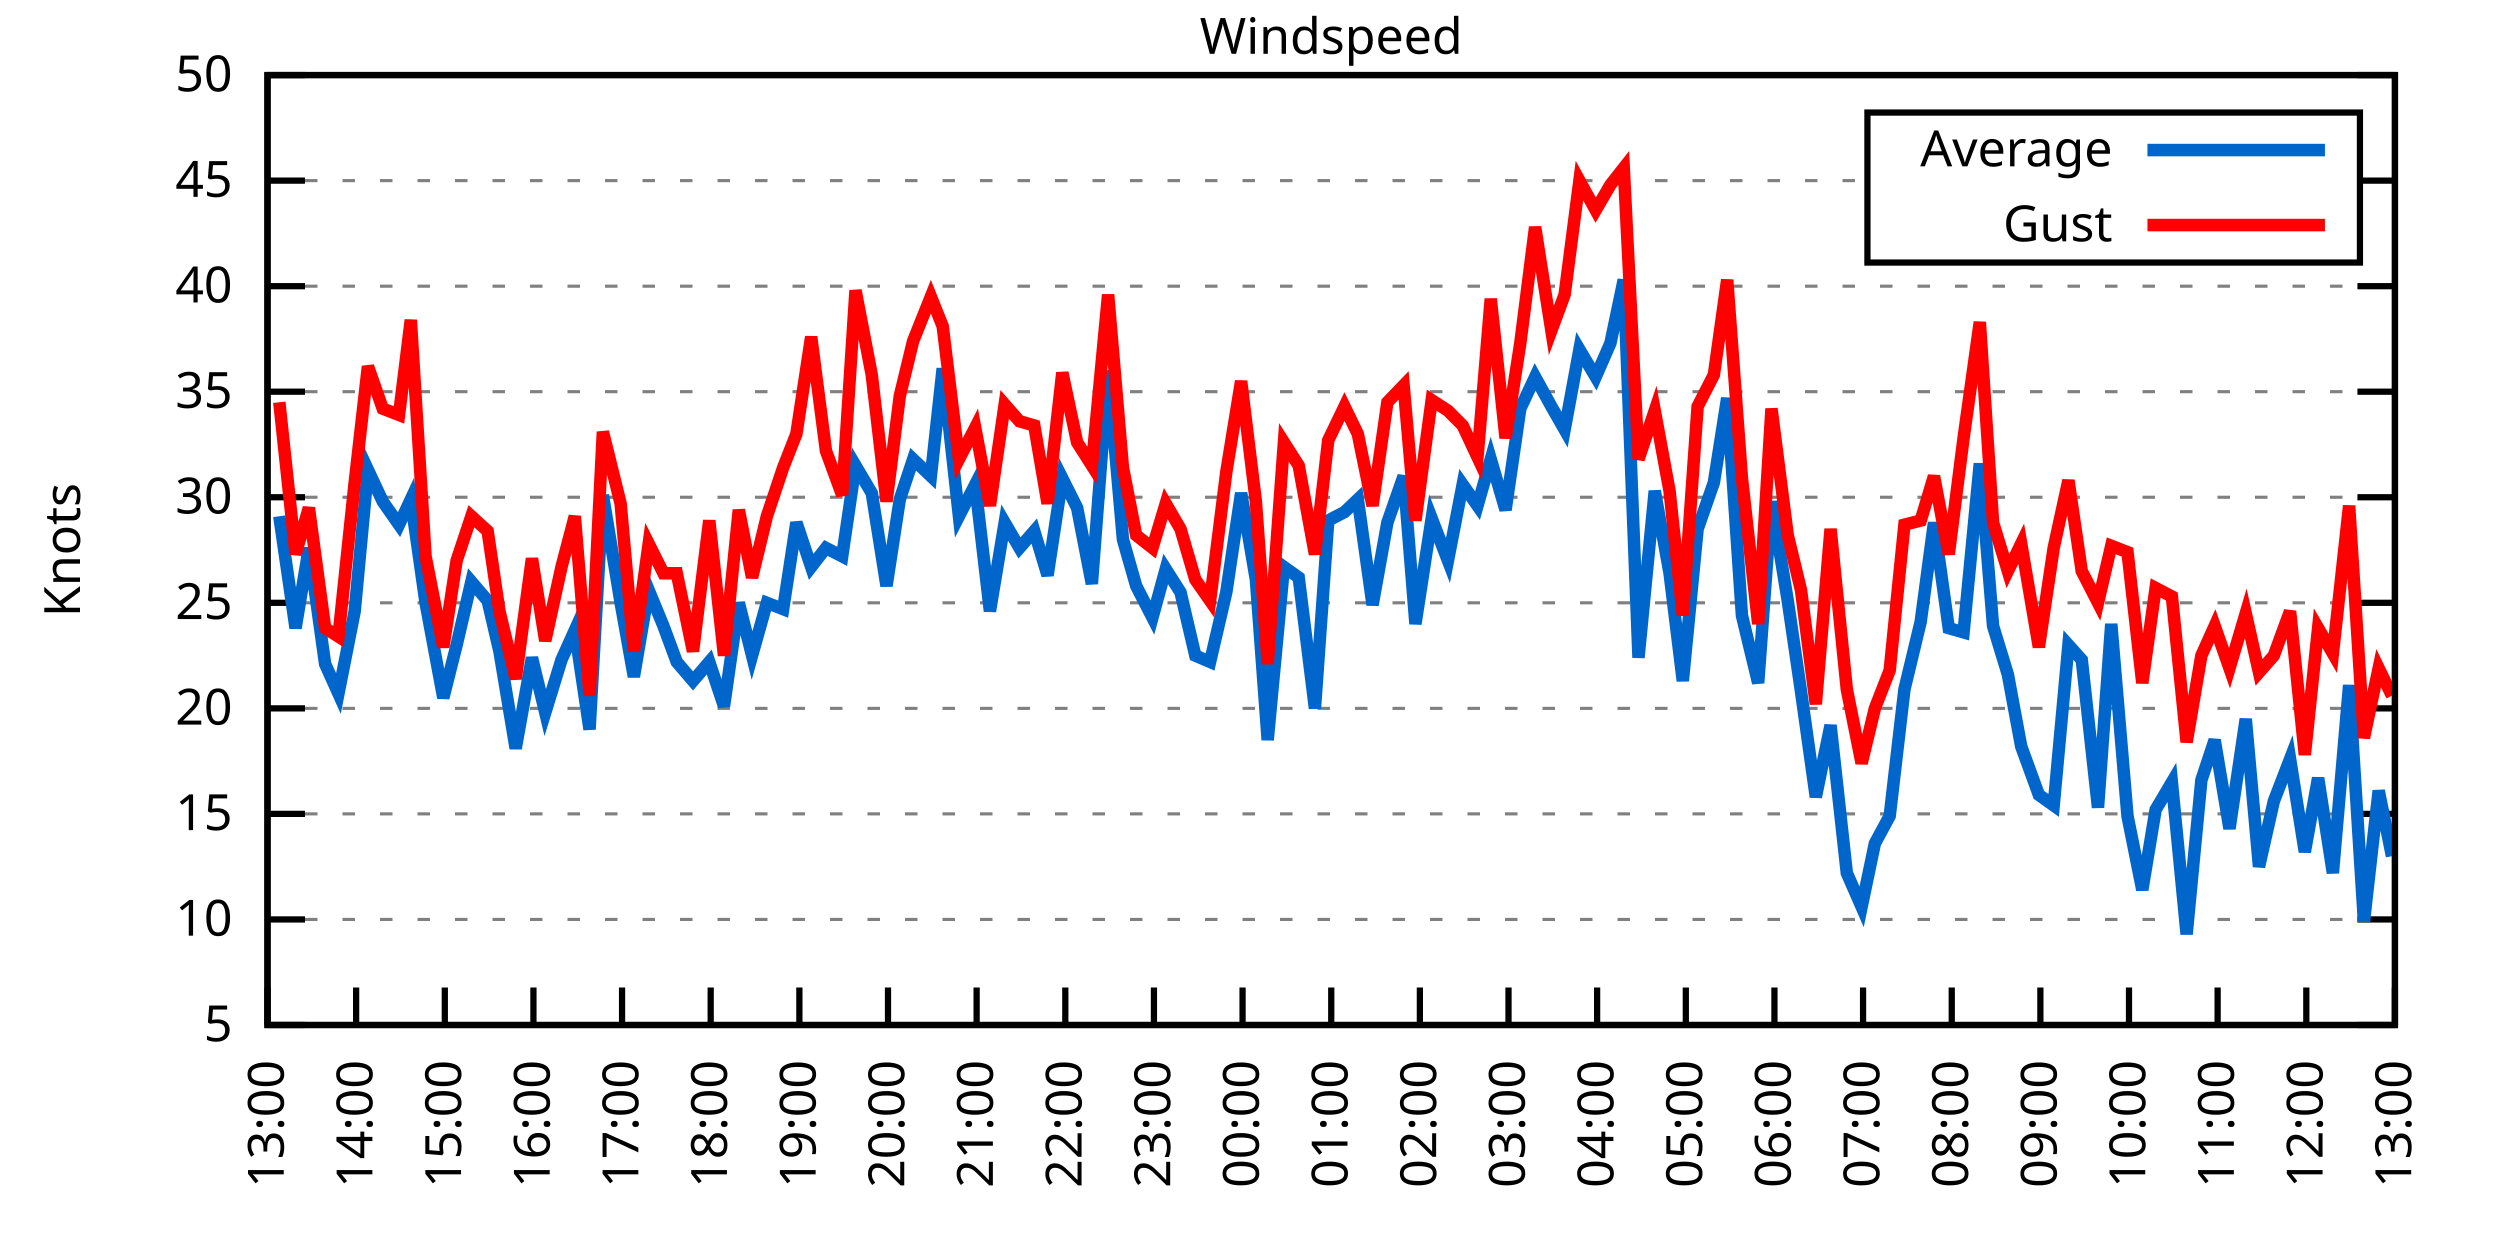
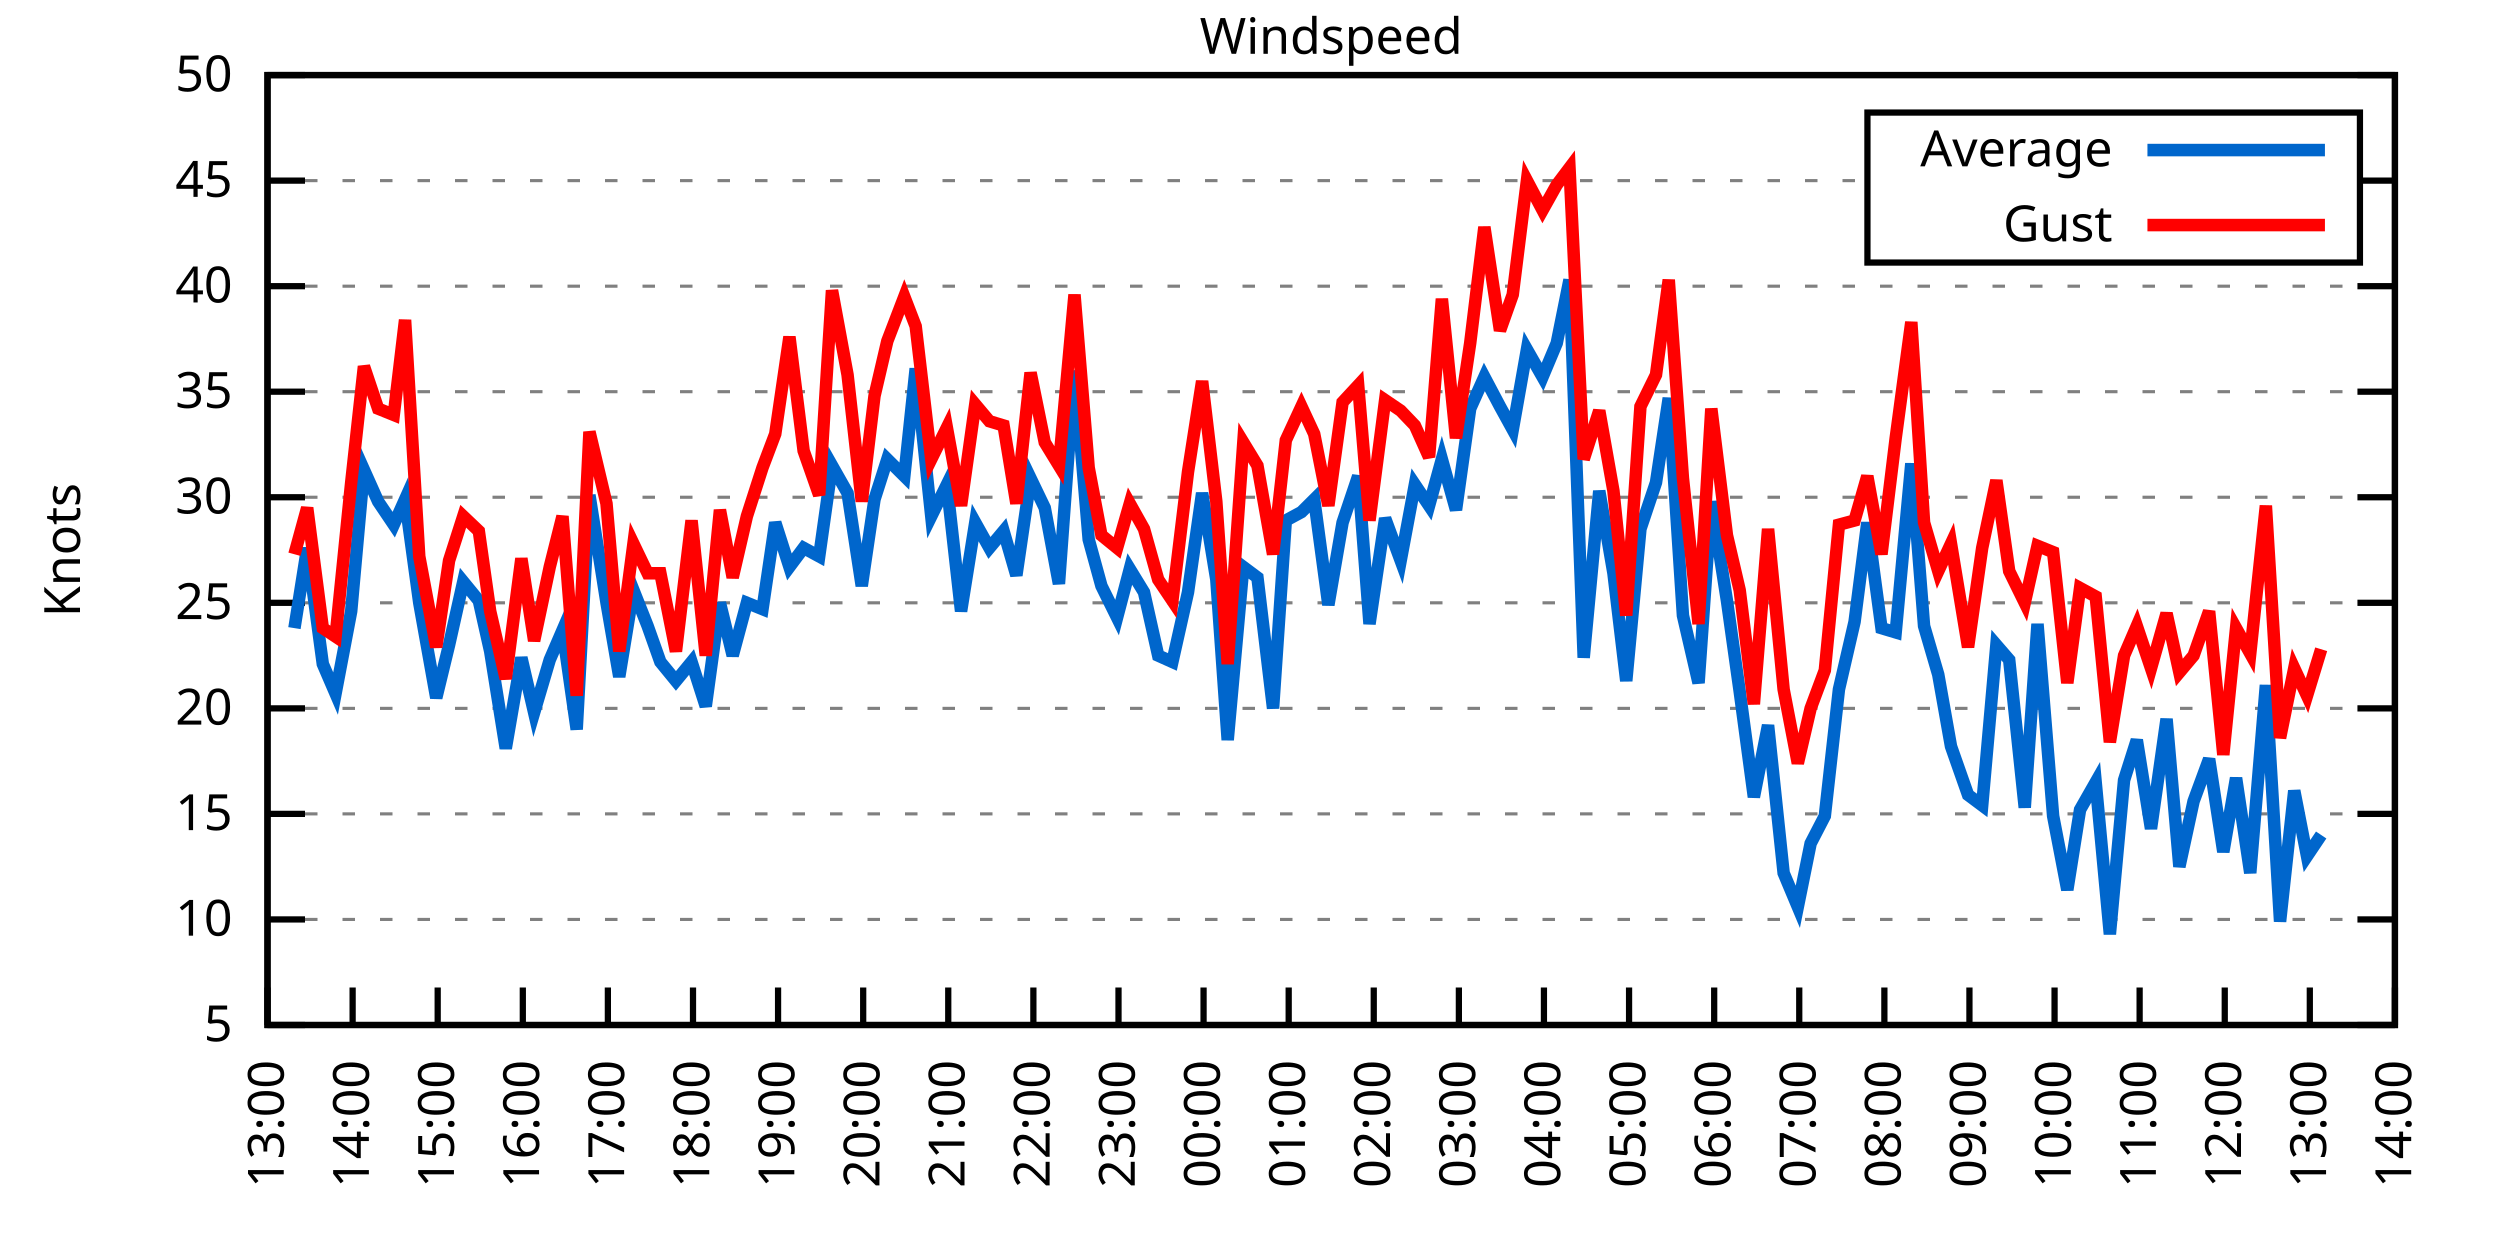
<svg xmlns="http://www.w3.org/2000/svg" xmlns:xlink="http://www.w3.org/1999/xlink" width="400" height="200" viewBox="0 0 400 200">
  <g id="gnuplot_canvas">
    <rect x="0" y="0" width="400" height="200" fill="none" />
    <defs>
      <circle id="gpDot" r="0.5" stroke-width="0.5" stroke="currentColor" />
      <path id="gpPt0" stroke-width="0.333" stroke="currentColor" d="M-1,0 h2 M0,-1 v2" />
      <path id="gpPt1" stroke-width="0.333" stroke="currentColor" d="M-1,-1 L1,1 M1,-1 L-1,1" />
      <path id="gpPt2" stroke-width="0.333" stroke="currentColor" d="M-1,0 L1,0 M0,-1 L0,1 M-1,-1 L1,1 M-1,1 L1,-1" />
      <rect id="gpPt3" stroke-width="0.333" stroke="currentColor" x="-1" y="-1" width="2" height="2" />
      <rect id="gpPt4" stroke-width="0.333" stroke="currentColor" fill="currentColor" x="-1" y="-1" width="2" height="2" />
      <circle id="gpPt5" stroke-width="0.333" stroke="currentColor" cx="0" cy="0" r="1" />
      <use xlink:href="#gpPt5" id="gpPt6" fill="currentColor" stroke="none" />
      <path id="gpPt7" stroke-width="0.333" stroke="currentColor" d="M0,-1.33 L-1.33,0.67 L1.33,0.67 z" />
      <use xlink:href="#gpPt7" id="gpPt8" fill="currentColor" stroke="none" />
      <use xlink:href="#gpPt7" id="gpPt9" stroke="currentColor" transform="rotate(180)" />
      <use xlink:href="#gpPt9" id="gpPt10" fill="currentColor" stroke="none" />
      <use xlink:href="#gpPt3" id="gpPt11" stroke="currentColor" transform="rotate(45)" />
      <use xlink:href="#gpPt11" id="gpPt12" fill="currentColor" stroke="none" />
      <path id="gpPt13" stroke-width="0.333" stroke="currentColor" d="M0,1.330 L1.265,0.411 L0.782,-1.067 L-0.782,-1.076 L-1.265,0.411 z" />
      <use xlink:href="#gpPt13" id="gpPt14" fill="currentColor" stroke="none" />
      <filter id="textbox" filterUnits="objectBoundingBox" x="0" y="0" height="1" width="1">
        <feFlood flood-color="white" flood-opacity="1" result="bgnd" />
        <feComposite in="SourceGraphic" in2="bgnd" operator="atop" />
      </filter>
      <filter id="greybox" filterUnits="objectBoundingBox" x="0" y="0" height="1" width="1">
        <feFlood flood-color="lightgrey" flood-opacity="1" result="grey" />
        <feComposite in="SourceGraphic" in2="grey" operator="atop" />
      </filter>
    </defs>
    <g fill="none" color="white" stroke="currentColor" stroke-width="1.00" stroke-linecap="butt" stroke-linejoin="miter">
</g>
    <g fill="none" color="black" stroke="currentColor" stroke-width="1.00" stroke-linecap="butt" stroke-linejoin="miter">
      <g stroke="none" shape-rendering="crispEdges">
        <polygon fill="rgb(255, 255, 255)" points="42.80,164.00 383.18,164.00 383.18,12.02 42.80,12.02 " />
      </g>
    </g>
    <g fill="none" color="black" stroke="currentColor" stroke-width="1.00" stroke-linecap="butt" stroke-linejoin="miter">
</g>
    <g fill="none" color="black" stroke="black" stroke-width="0.50" stroke-linecap="butt" stroke-linejoin="miter">
</g>
    <g fill="none" color="gray" stroke="currentColor" stroke-width="0.50" stroke-linecap="butt" stroke-linejoin="miter">
      <path stroke="gray" stroke-dasharray="2,4" class="gridline" d="M42.80,164.00 L383.19,164.00  " />
    </g>
    <g fill="none" color="gray" stroke="gray" stroke-width="1.00" stroke-linecap="butt" stroke-linejoin="miter">
</g>
    <g fill="none" color="black" stroke="currentColor" stroke-width="1.00" stroke-linecap="butt" stroke-linejoin="miter">
      <path stroke="black" d="M42.80,164.00 L48.80,164.00 M383.19,164.00 L377.19,164.00  " />
      <g transform="translate(37.20,166.60)" stroke="none" fill="black" font-family="Sans" font-size="8.00" text-anchor="end">
        <text>
          <tspan font-family="Sans"> 5</tspan>
        </text>
      </g>
    </g>
    <g fill="none" color="black" stroke="currentColor" stroke-width="1.00" stroke-linecap="butt" stroke-linejoin="miter">
</g>
    <g fill="none" color="black" stroke="black" stroke-width="0.50" stroke-linecap="butt" stroke-linejoin="miter">
</g>
    <g fill="none" color="gray" stroke="currentColor" stroke-width="0.50" stroke-linecap="butt" stroke-linejoin="miter">
      <path stroke="gray" stroke-dasharray="2,4" class="gridline" d="M42.80,147.11 L383.19,147.11  " />
    </g>
    <g fill="none" color="gray" stroke="gray" stroke-width="1.00" stroke-linecap="butt" stroke-linejoin="miter">
</g>
    <g fill="none" color="black" stroke="currentColor" stroke-width="1.00" stroke-linecap="butt" stroke-linejoin="miter">
      <path stroke="black" d="M42.80,147.11 L48.80,147.11 M383.19,147.11 L377.19,147.11  " />
      <g transform="translate(37.20,149.71)" stroke="none" fill="black" font-family="Sans" font-size="8.00" text-anchor="end">
        <text>
          <tspan font-family="Sans"> 10</tspan>
        </text>
      </g>
    </g>
    <g fill="none" color="black" stroke="currentColor" stroke-width="1.00" stroke-linecap="butt" stroke-linejoin="miter">
</g>
    <g fill="none" color="black" stroke="black" stroke-width="0.50" stroke-linecap="butt" stroke-linejoin="miter">
</g>
    <g fill="none" color="gray" stroke="currentColor" stroke-width="0.50" stroke-linecap="butt" stroke-linejoin="miter">
      <path stroke="gray" stroke-dasharray="2,4" class="gridline" d="M42.80,130.22 L383.19,130.22  " />
    </g>
    <g fill="none" color="gray" stroke="gray" stroke-width="1.00" stroke-linecap="butt" stroke-linejoin="miter">
</g>
    <g fill="none" color="black" stroke="currentColor" stroke-width="1.00" stroke-linecap="butt" stroke-linejoin="miter">
      <path stroke="black" d="M42.80,130.22 L48.80,130.22 M383.19,130.22 L377.19,130.22  " />
      <g transform="translate(37.20,132.82)" stroke="none" fill="black" font-family="Sans" font-size="8.00" text-anchor="end">
        <text>
          <tspan font-family="Sans"> 15</tspan>
        </text>
      </g>
    </g>
    <g fill="none" color="black" stroke="currentColor" stroke-width="1.00" stroke-linecap="butt" stroke-linejoin="miter">
</g>
    <g fill="none" color="black" stroke="black" stroke-width="0.50" stroke-linecap="butt" stroke-linejoin="miter">
</g>
    <g fill="none" color="gray" stroke="currentColor" stroke-width="0.50" stroke-linecap="butt" stroke-linejoin="miter">
      <path stroke="gray" stroke-dasharray="2,4" class="gridline" d="M42.80,113.34 L383.19,113.34  " />
    </g>
    <g fill="none" color="gray" stroke="gray" stroke-width="1.00" stroke-linecap="butt" stroke-linejoin="miter">
</g>
    <g fill="none" color="black" stroke="currentColor" stroke-width="1.00" stroke-linecap="butt" stroke-linejoin="miter">
      <path stroke="black" d="M42.80,113.34 L48.80,113.34 M383.19,113.34 L377.19,113.34  " />
      <g transform="translate(37.20,115.94)" stroke="none" fill="black" font-family="Sans" font-size="8.00" text-anchor="end">
        <text>
          <tspan font-family="Sans"> 20</tspan>
        </text>
      </g>
    </g>
    <g fill="none" color="black" stroke="currentColor" stroke-width="1.00" stroke-linecap="butt" stroke-linejoin="miter">
</g>
    <g fill="none" color="black" stroke="black" stroke-width="0.50" stroke-linecap="butt" stroke-linejoin="miter">
</g>
    <g fill="none" color="gray" stroke="currentColor" stroke-width="0.50" stroke-linecap="butt" stroke-linejoin="miter">
      <path stroke="gray" stroke-dasharray="2,4" class="gridline" d="M42.80,96.45 L383.19,96.45  " />
    </g>
    <g fill="none" color="gray" stroke="gray" stroke-width="1.00" stroke-linecap="butt" stroke-linejoin="miter">
</g>
    <g fill="none" color="black" stroke="currentColor" stroke-width="1.00" stroke-linecap="butt" stroke-linejoin="miter">
      <path stroke="black" d="M42.80,96.45 L48.80,96.45 M383.19,96.45 L377.19,96.45  " />
      <g transform="translate(37.20,99.05)" stroke="none" fill="black" font-family="Sans" font-size="8.00" text-anchor="end">
        <text>
          <tspan font-family="Sans"> 25</tspan>
        </text>
      </g>
    </g>
    <g fill="none" color="black" stroke="currentColor" stroke-width="1.00" stroke-linecap="butt" stroke-linejoin="miter">
</g>
    <g fill="none" color="black" stroke="black" stroke-width="0.50" stroke-linecap="butt" stroke-linejoin="miter">
</g>
    <g fill="none" color="gray" stroke="currentColor" stroke-width="0.50" stroke-linecap="butt" stroke-linejoin="miter">
      <path stroke="gray" stroke-dasharray="2,4" class="gridline" d="M42.80,79.56 L383.19,79.56  " />
    </g>
    <g fill="none" color="gray" stroke="gray" stroke-width="1.00" stroke-linecap="butt" stroke-linejoin="miter">
</g>
    <g fill="none" color="black" stroke="currentColor" stroke-width="1.00" stroke-linecap="butt" stroke-linejoin="miter">
      <path stroke="black" d="M42.80,79.56 L48.80,79.56 M383.19,79.56 L377.19,79.56  " />
      <g transform="translate(37.20,82.16)" stroke="none" fill="black" font-family="Sans" font-size="8.00" text-anchor="end">
        <text>
          <tspan font-family="Sans"> 30</tspan>
        </text>
      </g>
    </g>
    <g fill="none" color="black" stroke="currentColor" stroke-width="1.00" stroke-linecap="butt" stroke-linejoin="miter">
</g>
    <g fill="none" color="black" stroke="black" stroke-width="0.50" stroke-linecap="butt" stroke-linejoin="miter">
</g>
    <g fill="none" color="gray" stroke="currentColor" stroke-width="0.50" stroke-linecap="butt" stroke-linejoin="miter">
      <path stroke="gray" stroke-dasharray="2,4" class="gridline" d="M42.80,62.67 L383.19,62.67  " />
    </g>
    <g fill="none" color="gray" stroke="gray" stroke-width="1.00" stroke-linecap="butt" stroke-linejoin="miter">
</g>
    <g fill="none" color="black" stroke="currentColor" stroke-width="1.00" stroke-linecap="butt" stroke-linejoin="miter">
      <path stroke="black" d="M42.80,62.67 L48.80,62.67 M383.19,62.67 L377.19,62.67  " />
      <g transform="translate(37.20,65.27)" stroke="none" fill="black" font-family="Sans" font-size="8.00" text-anchor="end">
        <text>
          <tspan font-family="Sans"> 35</tspan>
        </text>
      </g>
    </g>
    <g fill="none" color="black" stroke="currentColor" stroke-width="1.00" stroke-linecap="butt" stroke-linejoin="miter">
</g>
    <g fill="none" color="black" stroke="black" stroke-width="0.50" stroke-linecap="butt" stroke-linejoin="miter">
</g>
    <g fill="none" color="gray" stroke="currentColor" stroke-width="0.50" stroke-linecap="butt" stroke-linejoin="miter">
      <path stroke="gray" stroke-dasharray="2,4" class="gridline" d="M42.80,45.79 L383.19,45.79  " />
    </g>
    <g fill="none" color="gray" stroke="gray" stroke-width="1.00" stroke-linecap="butt" stroke-linejoin="miter">
</g>
    <g fill="none" color="black" stroke="currentColor" stroke-width="1.00" stroke-linecap="butt" stroke-linejoin="miter">
      <path stroke="black" d="M42.80,45.79 L48.80,45.79 M383.19,45.79 L377.19,45.79  " />
      <g transform="translate(37.20,48.39)" stroke="none" fill="black" font-family="Sans" font-size="8.00" text-anchor="end">
        <text>
          <tspan font-family="Sans"> 40</tspan>
        </text>
      </g>
    </g>
    <g fill="none" color="black" stroke="currentColor" stroke-width="1.00" stroke-linecap="butt" stroke-linejoin="miter">
</g>
    <g fill="none" color="black" stroke="black" stroke-width="0.50" stroke-linecap="butt" stroke-linejoin="miter">
</g>
    <g fill="none" color="gray" stroke="currentColor" stroke-width="0.50" stroke-linecap="butt" stroke-linejoin="miter">
      <path stroke="gray" stroke-dasharray="2,4" class="gridline" d="M42.80,28.90 L298.79,28.90 M377.59,28.90 L383.19,28.90  " />
    </g>
    <g fill="none" color="gray" stroke="gray" stroke-width="1.00" stroke-linecap="butt" stroke-linejoin="miter">
</g>
    <g fill="none" color="black" stroke="currentColor" stroke-width="1.00" stroke-linecap="butt" stroke-linejoin="miter">
      <path stroke="black" d="M42.80,28.90 L48.80,28.90 M383.19,28.90 L377.19,28.90  " />
      <g transform="translate(37.20,31.50)" stroke="none" fill="black" font-family="Sans" font-size="8.00" text-anchor="end">
        <text>
          <tspan font-family="Sans"> 45</tspan>
        </text>
      </g>
    </g>
    <g fill="none" color="black" stroke="currentColor" stroke-width="1.00" stroke-linecap="butt" stroke-linejoin="miter">
</g>
    <g fill="none" color="black" stroke="black" stroke-width="0.50" stroke-linecap="butt" stroke-linejoin="miter">
</g>
    <g fill="none" color="gray" stroke="currentColor" stroke-width="0.50" stroke-linecap="butt" stroke-linejoin="miter">
      <path stroke="gray" stroke-dasharray="2,4" class="gridline" d="M42.80,12.01 L383.19,12.01  " />
    </g>
    <g fill="none" color="gray" stroke="gray" stroke-width="1.00" stroke-linecap="butt" stroke-linejoin="miter">
</g>
    <g fill="none" color="black" stroke="currentColor" stroke-width="1.00" stroke-linecap="butt" stroke-linejoin="miter">
      <path stroke="black" d="M42.80,12.01 L48.80,12.01 M383.19,12.01 L377.19,12.01  " />
      <g transform="translate(37.20,14.61)" stroke="none" fill="black" font-family="Sans" font-size="8.00" text-anchor="end">
        <text>
          <tspan font-family="Sans"> 50</tspan>
        </text>
      </g>
    </g>
    <g fill="none" color="black" stroke="currentColor" stroke-width="1.00" stroke-linecap="butt" stroke-linejoin="miter">
      <path stroke="black" d="M42.80,164.00 L42.80,158.00  " />
      <g transform="translate(45.40,169.60) rotate(270.00)" stroke="none" fill="black" font-family="Sans" font-size="8.00" text-anchor="end">
        <text>
          <tspan font-family="Sans">13:00</tspan>
        </text>
      </g>
    </g>
    <g fill="none" color="black" stroke="currentColor" stroke-width="1.00" stroke-linecap="butt" stroke-linejoin="miter">
-       <path stroke="black" d="M56.98,164.00 L56.98,158.00  " />
-       <g transform="translate(59.58,169.60) rotate(270.00)" stroke="none" fill="black" font-family="Sans" font-size="8.00" text-anchor="end">
+       <path stroke="black" d="M56.42,164.00 L56.42,158.00  " />
+       <g transform="translate(59.02,169.60) rotate(270.00)" stroke="none" fill="black" font-family="Sans" font-size="8.00" text-anchor="end">
        <text>
          <tspan font-family="Sans">14:00</tspan>
        </text>
      </g>
    </g>
    <g fill="none" color="black" stroke="currentColor" stroke-width="1.00" stroke-linecap="butt" stroke-linejoin="miter">
-       <path stroke="black" d="M71.17,164.00 L71.17,158.00  " />
-       <g transform="translate(73.77,169.60) rotate(270.00)" stroke="none" fill="black" font-family="Sans" font-size="8.00" text-anchor="end">
+       <path stroke="black" d="M70.03,164.00 L70.03,158.00  " />
+       <g transform="translate(72.63,169.60) rotate(270.00)" stroke="none" fill="black" font-family="Sans" font-size="8.00" text-anchor="end">
        <text>
          <tspan font-family="Sans">15:00</tspan>
        </text>
      </g>
    </g>
    <g fill="none" color="black" stroke="currentColor" stroke-width="1.00" stroke-linecap="butt" stroke-linejoin="miter">
-       <path stroke="black" d="M85.35,164.00 L85.35,158.00  " />
-       <g transform="translate(87.95,169.60) rotate(270.00)" stroke="none" fill="black" font-family="Sans" font-size="8.00" text-anchor="end">
+       <path stroke="black" d="M83.65,164.00 L83.65,158.00  " />
+       <g transform="translate(86.25,169.60) rotate(270.00)" stroke="none" fill="black" font-family="Sans" font-size="8.00" text-anchor="end">
        <text>
          <tspan font-family="Sans">16:00</tspan>
        </text>
      </g>
    </g>
    <g fill="none" color="black" stroke="currentColor" stroke-width="1.00" stroke-linecap="butt" stroke-linejoin="miter">
-       <path stroke="black" d="M99.53,164.00 L99.53,158.00  " />
-       <g transform="translate(102.13,169.60) rotate(270.00)" stroke="none" fill="black" font-family="Sans" font-size="8.00" text-anchor="end">
+       <path stroke="black" d="M97.26,164.00 L97.26,158.00  " />
+       <g transform="translate(99.86,169.60) rotate(270.00)" stroke="none" fill="black" font-family="Sans" font-size="8.00" text-anchor="end">
        <text>
          <tspan font-family="Sans">17:00</tspan>
        </text>
      </g>
    </g>
    <g fill="none" color="black" stroke="currentColor" stroke-width="1.00" stroke-linecap="butt" stroke-linejoin="miter">
-       <path stroke="black" d="M113.71,164.00 L113.71,158.00  " />
-       <g transform="translate(116.31,169.60) rotate(270.00)" stroke="none" fill="black" font-family="Sans" font-size="8.00" text-anchor="end">
+       <path stroke="black" d="M110.88,164.00 L110.88,158.00  " />
+       <g transform="translate(113.48,169.60) rotate(270.00)" stroke="none" fill="black" font-family="Sans" font-size="8.00" text-anchor="end">
        <text>
          <tspan font-family="Sans">18:00</tspan>
        </text>
      </g>
    </g>
    <g fill="none" color="black" stroke="currentColor" stroke-width="1.00" stroke-linecap="butt" stroke-linejoin="miter">
-       <path stroke="black" d="M127.90,164.00 L127.90,158.00  " />
-       <g transform="translate(130.50,169.60) rotate(270.00)" stroke="none" fill="black" font-family="Sans" font-size="8.00" text-anchor="end">
+       <path stroke="black" d="M124.49,164.00 L124.49,158.00  " />
+       <g transform="translate(127.09,169.60) rotate(270.00)" stroke="none" fill="black" font-family="Sans" font-size="8.00" text-anchor="end">
        <text>
          <tspan font-family="Sans">19:00</tspan>
        </text>
      </g>
    </g>
    <g fill="none" color="black" stroke="currentColor" stroke-width="1.00" stroke-linecap="butt" stroke-linejoin="miter">
-       <path stroke="black" d="M142.08,164.00 L142.08,158.00  " />
-       <g transform="translate(144.68,169.60) rotate(270.00)" stroke="none" fill="black" font-family="Sans" font-size="8.00" text-anchor="end">
+       <path stroke="black" d="M138.11,164.00 L138.11,158.00  " />
+       <g transform="translate(140.71,169.60) rotate(270.00)" stroke="none" fill="black" font-family="Sans" font-size="8.00" text-anchor="end">
        <text>
          <tspan font-family="Sans">20:00</tspan>
        </text>
      </g>
    </g>
    <g fill="none" color="black" stroke="currentColor" stroke-width="1.00" stroke-linecap="butt" stroke-linejoin="miter">
-       <path stroke="black" d="M156.26,164.00 L156.26,158.00  " />
-       <g transform="translate(158.86,169.60) rotate(270.00)" stroke="none" fill="black" font-family="Sans" font-size="8.00" text-anchor="end">
+       <path stroke="black" d="M151.72,164.00 L151.72,158.00  " />
+       <g transform="translate(154.32,169.60) rotate(270.00)" stroke="none" fill="black" font-family="Sans" font-size="8.00" text-anchor="end">
        <text>
          <tspan font-family="Sans">21:00</tspan>
        </text>
      </g>
    </g>
    <g fill="none" color="black" stroke="currentColor" stroke-width="1.00" stroke-linecap="butt" stroke-linejoin="miter">
-       <path stroke="black" d="M170.45,164.00 L170.45,158.00  " />
-       <g transform="translate(173.05,169.60) rotate(270.00)" stroke="none" fill="black" font-family="Sans" font-size="8.00" text-anchor="end">
+       <path stroke="black" d="M165.34,164.00 L165.34,158.00  " />
+       <g transform="translate(167.94,169.60) rotate(270.00)" stroke="none" fill="black" font-family="Sans" font-size="8.00" text-anchor="end">
        <text>
          <tspan font-family="Sans">22:00</tspan>
        </text>
      </g>
    </g>
    <g fill="none" color="black" stroke="currentColor" stroke-width="1.00" stroke-linecap="butt" stroke-linejoin="miter">
-       <path stroke="black" d="M184.63,164.00 L184.63,158.00  " />
-       <g transform="translate(187.23,169.60) rotate(270.00)" stroke="none" fill="black" font-family="Sans" font-size="8.00" text-anchor="end">
+       <path stroke="black" d="M178.96,164.00 L178.96,158.00  " />
+       <g transform="translate(181.56,169.60) rotate(270.00)" stroke="none" fill="black" font-family="Sans" font-size="8.00" text-anchor="end">
        <text>
          <tspan font-family="Sans">23:00</tspan>
        </text>
      </g>
    </g>
    <g fill="none" color="black" stroke="currentColor" stroke-width="1.00" stroke-linecap="butt" stroke-linejoin="miter">
-       <path stroke="black" d="M198.81,164.00 L198.81,158.00  " />
-       <g transform="translate(201.41,169.60) rotate(270.00)" stroke="none" fill="black" font-family="Sans" font-size="8.00" text-anchor="end">
+       <path stroke="black" d="M192.57,164.00 L192.57,158.00  " />
+       <g transform="translate(195.17,169.60) rotate(270.00)" stroke="none" fill="black" font-family="Sans" font-size="8.00" text-anchor="end">
        <text>
          <tspan font-family="Sans">00:00</tspan>
        </text>
      </g>
    </g>
    <g fill="none" color="black" stroke="currentColor" stroke-width="1.00" stroke-linecap="butt" stroke-linejoin="miter">
-       <path stroke="black" d="M213.00,164.00 L213.00,158.00  " />
-       <g transform="translate(215.60,169.60) rotate(270.00)" stroke="none" fill="black" font-family="Sans" font-size="8.00" text-anchor="end">
+       <path stroke="black" d="M206.19,164.00 L206.19,158.00  " />
+       <g transform="translate(208.79,169.60) rotate(270.00)" stroke="none" fill="black" font-family="Sans" font-size="8.00" text-anchor="end">
        <text>
          <tspan font-family="Sans">01:00</tspan>
        </text>
      </g>
    </g>
    <g fill="none" color="black" stroke="currentColor" stroke-width="1.00" stroke-linecap="butt" stroke-linejoin="miter">
-       <path stroke="black" d="M227.18,164.00 L227.18,158.00  " />
-       <g transform="translate(229.78,169.60) rotate(270.00)" stroke="none" fill="black" font-family="Sans" font-size="8.00" text-anchor="end">
+       <path stroke="black" d="M219.80,164.00 L219.80,158.00  " />
+       <g transform="translate(222.40,169.60) rotate(270.00)" stroke="none" fill="black" font-family="Sans" font-size="8.00" text-anchor="end">
        <text>
          <tspan font-family="Sans">02:00</tspan>
        </text>
      </g>
    </g>
    <g fill="none" color="black" stroke="currentColor" stroke-width="1.00" stroke-linecap="butt" stroke-linejoin="miter">
-       <path stroke="black" d="M241.36,164.00 L241.36,158.00  " />
-       <g transform="translate(243.96,169.60) rotate(270.00)" stroke="none" fill="black" font-family="Sans" font-size="8.00" text-anchor="end">
+       <path stroke="black" d="M233.42,164.00 L233.42,158.00  " />
+       <g transform="translate(236.02,169.60) rotate(270.00)" stroke="none" fill="black" font-family="Sans" font-size="8.00" text-anchor="end">
        <text>
          <tspan font-family="Sans">03:00</tspan>
        </text>
      </g>
    </g>
    <g fill="none" color="black" stroke="currentColor" stroke-width="1.00" stroke-linecap="butt" stroke-linejoin="miter">
-       <path stroke="black" d="M255.54,164.00 L255.54,158.00  " />
-       <g transform="translate(258.14,169.60) rotate(270.00)" stroke="none" fill="black" font-family="Sans" font-size="8.00" text-anchor="end">
+       <path stroke="black" d="M247.03,164.00 L247.03,158.00  " />
+       <g transform="translate(249.63,169.60) rotate(270.00)" stroke="none" fill="black" font-family="Sans" font-size="8.00" text-anchor="end">
        <text>
          <tspan font-family="Sans">04:00</tspan>
        </text>
      </g>
    </g>
    <g fill="none" color="black" stroke="currentColor" stroke-width="1.00" stroke-linecap="butt" stroke-linejoin="miter">
-       <path stroke="black" d="M269.73,164.00 L269.73,158.00  " />
-       <g transform="translate(272.33,169.60) rotate(270.00)" stroke="none" fill="black" font-family="Sans" font-size="8.00" text-anchor="end">
+       <path stroke="black" d="M260.65,164.00 L260.65,158.00  " />
+       <g transform="translate(263.25,169.60) rotate(270.00)" stroke="none" fill="black" font-family="Sans" font-size="8.00" text-anchor="end">
        <text>
          <tspan font-family="Sans">05:00</tspan>
        </text>
      </g>
    </g>
    <g fill="none" color="black" stroke="currentColor" stroke-width="1.00" stroke-linecap="butt" stroke-linejoin="miter">
-       <path stroke="black" d="M283.91,164.00 L283.91,158.00  " />
-       <g transform="translate(286.51,169.60) rotate(270.00)" stroke="none" fill="black" font-family="Sans" font-size="8.00" text-anchor="end">
+       <path stroke="black" d="M274.27,164.00 L274.27,158.00  " />
+       <g transform="translate(276.87,169.60) rotate(270.00)" stroke="none" fill="black" font-family="Sans" font-size="8.00" text-anchor="end">
        <text>
          <tspan font-family="Sans">06:00</tspan>
        </text>
      </g>
    </g>
    <g fill="none" color="black" stroke="currentColor" stroke-width="1.00" stroke-linecap="butt" stroke-linejoin="miter">
-       <path stroke="black" d="M298.09,164.00 L298.09,158.00  " />
-       <g transform="translate(300.69,169.60) rotate(270.00)" stroke="none" fill="black" font-family="Sans" font-size="8.00" text-anchor="end">
+       <path stroke="black" d="M287.88,164.00 L287.88,158.00  " />
+       <g transform="translate(290.48,169.60) rotate(270.00)" stroke="none" fill="black" font-family="Sans" font-size="8.00" text-anchor="end">
        <text>
          <tspan font-family="Sans">07:00</tspan>
        </text>
      </g>
    </g>
    <g fill="none" color="black" stroke="currentColor" stroke-width="1.00" stroke-linecap="butt" stroke-linejoin="miter">
-       <path stroke="black" d="M312.28,164.00 L312.28,158.00  " />
-       <g transform="translate(314.88,169.60) rotate(270.00)" stroke="none" fill="black" font-family="Sans" font-size="8.00" text-anchor="end">
+       <path stroke="black" d="M301.50,164.00 L301.50,158.00  " />
+       <g transform="translate(304.10,169.60) rotate(270.00)" stroke="none" fill="black" font-family="Sans" font-size="8.00" text-anchor="end">
        <text>
          <tspan font-family="Sans">08:00</tspan>
        </text>
      </g>
    </g>
    <g fill="none" color="black" stroke="currentColor" stroke-width="1.00" stroke-linecap="butt" stroke-linejoin="miter">
-       <path stroke="black" d="M326.46,164.00 L326.46,158.00  " />
-       <g transform="translate(329.06,169.60) rotate(270.00)" stroke="none" fill="black" font-family="Sans" font-size="8.00" text-anchor="end">
+       <path stroke="black" d="M315.11,164.00 L315.11,158.00  " />
+       <g transform="translate(317.71,169.60) rotate(270.00)" stroke="none" fill="black" font-family="Sans" font-size="8.00" text-anchor="end">
        <text>
          <tspan font-family="Sans">09:00</tspan>
        </text>
      </g>
    </g>
    <g fill="none" color="black" stroke="currentColor" stroke-width="1.00" stroke-linecap="butt" stroke-linejoin="miter">
-       <path stroke="black" d="M340.64,164.00 L340.64,158.00  " />
-       <g transform="translate(343.24,169.60) rotate(270.00)" stroke="none" fill="black" font-family="Sans" font-size="8.00" text-anchor="end">
+       <path stroke="black" d="M328.73,164.00 L328.73,158.00  " />
+       <g transform="translate(331.33,169.60) rotate(270.00)" stroke="none" fill="black" font-family="Sans" font-size="8.00" text-anchor="end">
        <text>
          <tspan font-family="Sans">10:00</tspan>
        </text>
      </g>
    </g>
    <g fill="none" color="black" stroke="currentColor" stroke-width="1.00" stroke-linecap="butt" stroke-linejoin="miter">
-       <path stroke="black" d="M354.82,164.00 L354.82,158.00  " />
-       <g transform="translate(357.42,169.60) rotate(270.00)" stroke="none" fill="black" font-family="Sans" font-size="8.00" text-anchor="end">
+       <path stroke="black" d="M342.34,164.00 L342.34,158.00  " />
+       <g transform="translate(344.94,169.60) rotate(270.00)" stroke="none" fill="black" font-family="Sans" font-size="8.00" text-anchor="end">
        <text>
          <tspan font-family="Sans">11:00</tspan>
        </text>
      </g>
    </g>
    <g fill="none" color="black" stroke="currentColor" stroke-width="1.00" stroke-linecap="butt" stroke-linejoin="miter">
-       <path stroke="black" d="M369.01,164.00 L369.01,158.00  " />
-       <g transform="translate(371.61,169.60) rotate(270.00)" stroke="none" fill="black" font-family="Sans" font-size="8.00" text-anchor="end">
+       <path stroke="black" d="M355.96,164.00 L355.96,158.00  " />
+       <g transform="translate(358.56,169.60) rotate(270.00)" stroke="none" fill="black" font-family="Sans" font-size="8.00" text-anchor="end">
        <text>
          <tspan font-family="Sans">12:00</tspan>
+         </text>
+       </g>
+     </g>
+     <g fill="none" color="black" stroke="currentColor" stroke-width="1.00" stroke-linecap="butt" stroke-linejoin="miter">
+       <path stroke="black" d="M369.57,164.00 L369.57,158.00  " />
+       <g transform="translate(372.17,169.60) rotate(270.00)" stroke="none" fill="black" font-family="Sans" font-size="8.00" text-anchor="end">
+         <text>
+           <tspan font-family="Sans">13:00</tspan>
        </text>
      </g>
    </g>
    <g fill="none" color="black" stroke="currentColor" stroke-width="1.00" stroke-linecap="butt" stroke-linejoin="miter">
      <path stroke="black" d="M383.19,164.00 L383.19,158.00  " />
      <g transform="translate(385.79,169.60) rotate(270.00)" stroke="none" fill="black" font-family="Sans" font-size="8.00" text-anchor="end">
        <text>
-           <tspan font-family="Sans">13:00</tspan>
+           <tspan font-family="Sans">14:00</tspan>
        </text>
      </g>
    </g>
    <g fill="none" color="black" stroke="currentColor" stroke-width="1.00" stroke-linecap="butt" stroke-linejoin="miter">
</g>
    <g fill="none" color="black" stroke="currentColor" stroke-width="1.00" stroke-linecap="butt" stroke-linejoin="miter">
      <path stroke="black" d="M42.80,12.01 L42.80,164.00 L383.19,164.00 L383.19,12.01 L42.80,12.01 Z  " />
    </g>
    <g fill="none" color="black" stroke="currentColor" stroke-width="1.00" stroke-linecap="butt" stroke-linejoin="miter">
</g>
    <g fill="none" color="black" stroke="currentColor" stroke-width="1.00" stroke-linecap="butt" stroke-linejoin="miter">
      <path stroke="black" d="M298.79,42.01 L298.79,18.01 L377.59,18.01 L377.59,42.01 L298.79,42.01 Z  " />
    </g>
    <g id="Windspeed_plot_1">
      <g fill="none" color="white" stroke="black" stroke-width="2.00" stroke-linecap="butt" stroke-linejoin="miter">
</g>
      <g fill="none" color="black" stroke="currentColor" stroke-width="2.00" stroke-linecap="butt" stroke-linejoin="miter">
        <g transform="translate(337.99,26.61)" stroke="none" fill="black" font-family="Sans" font-size="8.00" text-anchor="end">
          <text>
            <tspan font-family="Sans">Average</tspan>
          </text>
        </g>
      </g>
      <g fill="none" color="black" stroke="currentColor" stroke-width="2.00" stroke-linecap="butt" stroke-linejoin="miter">
-         <path stroke="rgb(  0, 102, 204)" d="M343.59,24.01 L371.99,24.01 M44.69,82.60 L47.29,100.50 L49.42,87.67 L52.02,106.24 L54.15,110.97 L56.75,97.80   L58.87,75.17 L61.24,80.24 L63.84,83.95 L65.73,79.90 L68.09,96.45 L70.93,111.65 L73.06,103.20 L75.42,93.07   L78.02,96.11 L79.91,104.22 L82.51,119.75 L85.11,105.23 L87.24,114.01 L89.84,105.57 L91.97,100.84 L94.33,116.71   L96.46,79.22 L99.30,96.45 L101.42,108.27 L103.79,94.42 L106.15,100.16 L108.28,105.91 L110.88,108.95 L113.48,105.91   L115.84,113.00 L118.21,96.45 L120.33,104.89 L122.70,96.45 L125.30,97.46 L127.42,83.61 L129.79,90.71 L132.15,87.67   L134.75,89.02 L136.88,74.49 L139.48,78.89 L141.84,93.75 L143.97,79.90 L146.10,73.48 L148.94,76.18 L150.83,58.96   L153.43,82.60 L156.03,77.53 L158.39,97.80 L160.75,83.61 L163.12,87.67 L165.48,84.97 L167.61,92.06 L169.97,76.52   L172.34,81.25 L174.70,93.41 L177.30,59.30 L179.67,86.32 L181.79,93.75 L184.39,98.81 L186.52,91.04 L188.88,94.76   L191.25,104.89 L193.61,105.91 L196.21,94.76 L198.58,78.89 L200.94,92.73 L202.83,118.40 L205.43,90.71 L207.79,92.40   L210.39,113.34 L212.52,83.28 L215.12,81.93 L217.25,79.90 L219.61,96.79 L221.98,83.61 L224.58,76.18 L226.47,99.83   L229.07,82.94 L231.67,89.69 L234.03,77.53 L236.40,80.91 L238.52,73.48 L240.89,81.59 L243.25,65.38 L245.62,60.31   L248.22,65.04 L250.34,68.75 L252.71,55.92 L255.31,60.31 L257.67,54.90 L259.80,44.77 L262.16,105.23 L264.76,78.55   L267.13,91.72 L269.25,108.95 L271.62,84.63 L274.22,77.20 L276.35,63.69 L278.71,98.48 L281.31,109.28 L283.44,80.24   L286.04,96.11 L288.16,110.63 L290.53,127.52 L292.89,116.04 L295.49,139.68 L297.86,145.09 L299.98,134.95 L302.35,130.56   L304.71,110.30 L307.31,99.49 L309.44,83.61 L311.80,100.50 L314.17,101.18 L316.77,74.16 L318.89,100.16 L321.26,107.93   L323.39,119.42 L326.22,127.18 L328.59,128.87 L330.95,103.20 L333.08,105.57 L335.68,129.21 L337.80,99.83 L340.40,130.56   L342.77,142.38 L344.90,129.55 L347.50,125.16 L349.86,149.48 L352.22,124.82 L354.35,118.40 L356.72,132.59 L359.32,115.03   L361.44,138.67 L363.81,128.20 L366.41,121.44 L368.77,136.30 L370.90,124.48 L373.26,139.68 L375.86,109.62 L378.23,147.45   L380.59,126.51 L382.72,136.98  " />
+         <path stroke="rgb(  0, 102, 204)" d="M343.59,24.01 L371.99,24.01 M47.11,100.50 L49.15,87.67 L51.65,106.24 L53.69,110.97 L56.19,97.80 L58.23,75.17   L60.50,80.24 L63.00,83.95 L64.81,79.90 L67.08,96.45 L69.80,111.65 L71.85,103.20 L74.12,93.07 L76.61,96.11   L78.43,104.22 L80.92,119.75 L83.42,105.23 L85.46,114.01 L87.96,105.57 L90.00,100.84 L92.27,116.71 L94.31,79.22   L97.04,96.45 L99.08,108.27 L101.35,94.42 L103.62,100.16 L105.66,105.91 L108.15,108.95 L110.65,105.91 L112.92,113.00   L115.19,96.45 L117.23,104.89 L119.50,96.45 L122.00,97.46 L124.04,83.61 L126.31,90.71 L128.58,87.67 L131.07,89.02   L133.12,74.49 L135.61,78.89 L137.88,93.75 L139.92,79.90 L141.97,73.48 L144.69,76.18 L146.51,58.96 L149.00,82.60   L151.50,77.53 L153.77,97.80 L156.04,83.61 L158.31,87.67 L160.57,84.97 L162.62,92.06 L164.89,76.52 L167.16,81.25   L169.43,93.41 L171.92,59.30 L174.19,86.32 L176.23,93.75 L178.73,98.81 L180.77,91.04 L183.04,94.76 L185.31,104.89   L187.58,105.91 L190.08,94.76 L192.34,78.89 L194.61,92.73 L196.43,118.40 L198.93,90.71 L201.19,92.40 L203.69,113.34   L205.73,83.28 L208.23,81.93 L210.27,79.90 L212.54,96.79 L214.81,83.61 L217.31,76.18 L219.12,99.83 L221.62,82.94   L224.11,89.69 L226.38,77.53 L228.65,80.91 L230.70,73.48 L232.96,81.59 L235.23,65.38 L237.50,60.31 L240.00,65.04   L242.04,68.75 L244.31,55.92 L246.81,60.31 L249.08,54.90 L251.12,44.77 L253.39,105.23 L255.88,78.55 L258.15,91.72   L260.20,108.95 L262.47,84.63 L264.96,77.20 L267.00,63.69 L269.27,98.48 L271.77,109.28 L273.81,80.24 L276.31,96.11   L278.35,110.63 L280.62,127.52 L282.89,116.04 L285.38,139.68 L287.65,145.09 L289.70,134.95 L291.97,130.56 L294.23,110.30   L296.73,99.49 L298.77,83.61 L301.04,100.50 L303.31,101.18 L305.81,74.16 L307.85,100.16 L310.12,107.93 L312.16,119.42   L314.89,127.18 L317.15,128.87 L319.42,103.20 L321.47,105.57 L323.96,129.21 L326.00,99.83 L328.50,130.56 L330.77,142.38   L332.81,129.55 L335.31,125.16 L337.58,149.48 L339.85,124.82 L341.89,118.40 L344.16,132.59 L346.65,115.03 L348.70,138.67   L350.97,128.20 L353.46,121.44 L355.73,136.30 L357.77,124.48 L360.04,139.68 L362.54,109.62 L364.81,147.45 L367.08,126.51   L369.12,136.98 L371.39,133.60  " />
      </g>
    </g>
    <g id="Windspeed_plot_2">
      <g fill="none" color="black" stroke="currentColor" stroke-width="2.00" stroke-linecap="butt" stroke-linejoin="miter">
        <g transform="translate(337.99,38.61)" stroke="none" fill="black" font-family="Sans" font-size="8.00" text-anchor="end">
          <text>
            <tspan font-family="Sans">Gust</tspan>
          </text>
        </g>
      </g>
      <g fill="none" color="black" stroke="currentColor" stroke-width="2.00" stroke-linecap="butt" stroke-linejoin="miter">
-         <path stroke="rgb(255,   0,   0)" d="M343.59,36.01 L371.99,36.01 M44.69,64.36 L47.29,88.68 L49.42,81.25 L52.02,100.50 L54.15,101.85 L56.75,77.20   L58.87,58.62 L61.24,65.38 L63.84,66.39 L65.73,51.19 L68.09,89.02 L70.93,103.54 L73.06,89.69 L75.42,82.60   L78.02,84.97 L79.91,97.80 L82.51,108.61 L85.11,89.36 L87.24,102.53 L89.84,90.71 L91.97,82.60 L94.33,111.31   L96.46,69.09 L99.30,80.57 L101.42,104.22 L103.79,86.99 L106.15,91.72 L108.28,91.72 L110.88,104.22 L113.48,83.28   L115.84,104.89 L118.21,81.59 L120.33,92.40 L122.70,82.60 L125.30,74.83 L127.42,69.43 L129.79,53.89 L132.15,72.13   L134.75,79.22 L136.88,46.46 L139.48,59.97 L141.84,80.24 L143.97,63.35 L146.10,54.57 L148.94,47.47 L150.83,52.20   L153.43,73.48 L156.03,68.42 L158.39,80.91 L160.75,64.70 L163.12,67.40 L165.48,68.08 L167.61,80.57 L169.97,59.63   L172.34,70.78 L174.70,74.49 L177.30,47.14 L179.67,74.83 L181.79,85.64 L184.39,87.67 L186.52,80.57 L188.88,84.63   L191.25,92.73 L193.61,96.11 L196.21,75.51 L198.58,60.98 L200.94,80.24 L202.83,106.24 L205.43,70.78 L207.79,74.49   L210.39,88.68 L212.52,70.44 L215.12,65.04 L217.25,69.43 L219.61,80.91 L221.98,64.36 L224.58,61.66 L226.47,83.28   L229.07,64.02 L231.67,65.71 L234.03,68.08 L236.40,73.14 L238.52,47.81 L240.89,70.10 L243.25,54.90 L245.62,36.33   L248.22,52.88 L250.34,47.14 L252.71,28.90 L255.31,33.63 L257.67,29.57 L259.80,26.87 L262.16,73.48 L264.76,65.71   L267.13,78.55 L269.25,98.48 L271.62,65.04 L274.22,59.97 L276.35,44.77 L278.71,76.52 L281.31,99.83 L283.44,65.38   L286.04,85.64 L288.16,94.42 L290.53,112.66 L292.89,84.63 L295.49,110.30 L297.86,122.12 L299.98,113.34 L302.35,107.26   L304.71,83.95 L307.31,83.28 L309.44,76.18 L311.80,88.68 L314.17,70.10 L316.77,51.53 L318.89,83.61 L321.26,91.38   L323.39,86.99 L326.22,103.54 L328.59,87.67 L330.95,76.86 L333.08,91.38 L335.68,96.45 L337.80,87.33 L340.40,88.34   L342.77,109.28 L344.90,94.08 L347.50,95.44 L349.86,118.74 L352.22,104.89 L354.35,100.16 L356.72,106.92 L359.32,98.14   L361.44,107.59 L363.81,104.89 L366.41,97.80 L368.77,120.77 L370.90,100.50 L373.26,104.56 L375.86,80.91 L378.23,118.07   L380.59,106.92 L382.72,111.31  " />
+         <path stroke="rgb(255,   0,   0)" d="M343.59,36.01 L371.99,36.01 M47.11,88.68 L49.15,81.25 L51.65,100.50 L53.69,101.85 L56.19,77.20 L58.23,58.62   L60.50,65.38 L63.00,66.39 L64.81,51.19 L67.08,89.02 L69.80,103.54 L71.85,89.69 L74.12,82.60 L76.61,84.97   L78.43,97.80 L80.92,108.61 L83.42,89.36 L85.46,102.53 L87.96,90.71 L90.00,82.60 L92.27,111.31 L94.31,69.09   L97.04,80.57 L99.08,104.22 L101.35,86.99 L103.62,91.72 L105.66,91.72 L108.15,104.22 L110.65,83.28 L112.92,104.89   L115.19,81.59 L117.23,92.40 L119.50,82.60 L122.00,74.83 L124.04,69.43 L126.31,53.89 L128.58,72.13 L131.07,79.22   L133.12,46.46 L135.61,59.97 L137.88,80.24 L139.92,63.35 L141.97,54.57 L144.69,47.47 L146.51,52.20 L149.00,73.48   L151.50,68.42 L153.77,80.91 L156.04,64.70 L158.31,67.40 L160.57,68.08 L162.62,80.57 L164.89,59.63 L167.16,70.78   L169.43,74.49 L171.92,47.14 L174.19,74.83 L176.23,85.64 L178.73,87.67 L180.77,80.57 L183.04,84.63 L185.31,92.73   L187.58,96.11 L190.08,75.51 L192.34,60.98 L194.61,80.24 L196.43,106.24 L198.93,70.78 L201.19,74.49 L203.69,88.68   L205.73,70.44 L208.23,65.04 L210.27,69.43 L212.54,80.91 L214.81,64.36 L217.31,61.66 L219.12,83.28 L221.62,64.02   L224.11,65.71 L226.38,68.08 L228.65,73.14 L230.70,47.81 L232.96,70.10 L235.23,54.90 L237.50,36.33 L240.00,52.88   L242.04,47.14 L244.31,28.90 L246.81,33.63 L249.08,29.57 L251.12,26.87 L253.39,73.48 L255.88,65.71 L258.15,78.55   L260.20,98.48 L262.47,65.04 L264.96,59.97 L267.00,44.77 L269.27,76.52 L271.77,99.83 L273.81,65.38 L276.31,85.64   L278.35,94.42 L280.62,112.66 L282.89,84.63 L285.38,110.30 L287.65,122.12 L289.70,113.34 L291.97,107.26 L294.23,83.95   L296.73,83.28 L298.77,76.18 L301.04,88.68 L303.31,70.10 L305.81,51.53 L307.85,83.61 L310.12,91.38 L312.16,86.99   L314.89,103.54 L317.15,87.67 L319.42,76.86 L321.47,91.38 L323.96,96.45 L326.00,87.33 L328.50,88.34 L330.77,109.28   L332.81,94.08 L335.31,95.44 L337.58,118.74 L339.85,104.89 L341.89,100.16 L344.16,106.92 L346.65,98.14 L348.70,107.59   L350.97,104.89 L353.46,97.80 L355.73,120.77 L357.77,100.50 L360.04,104.56 L362.54,80.91 L364.81,118.07 L367.08,106.92   L369.12,111.31 L371.39,103.88  " />
      </g>
    </g>
    <g fill="none" color="black" stroke="currentColor" stroke-width="2.00" stroke-linecap="butt" stroke-linejoin="miter">
</g>
    <g fill="none" color="black" stroke="black" stroke-width="1.00" stroke-linecap="butt" stroke-linejoin="miter">
</g>
    <g fill="none" color="black" stroke="currentColor" stroke-width="1.00" stroke-linecap="butt" stroke-linejoin="miter">
      <path stroke="black" d="M42.80,12.01 L42.80,164.00 L383.19,164.00 L383.19,12.01 L42.80,12.01 Z  " />
      <g transform="translate(12.80,88.01) rotate(270.00)" stroke="none" fill="black" font-family="Sans" font-size="8.00" text-anchor="middle">
        <text>
          <tspan font-family="Sans">Knots</tspan>
        </text>
      </g>
    </g>
    <g fill="none" color="black" stroke="currentColor" stroke-width="1.00" stroke-linecap="butt" stroke-linejoin="miter">
</g>
    <g fill="none" color="black" stroke="currentColor" stroke-width="1.00" stroke-linecap="butt" stroke-linejoin="miter">
      <g transform="translate(212.99,8.61)" stroke="none" fill="black" font-family="Sans" font-size="8.00" text-anchor="middle">
        <text>
          <tspan font-family="Sans">Windspeed</tspan>
        </text>
      </g>
    </g>
    <g fill="none" color="black" stroke="currentColor" stroke-width="1.00" stroke-linecap="butt" stroke-linejoin="miter">
</g>
  </g>
</svg>
